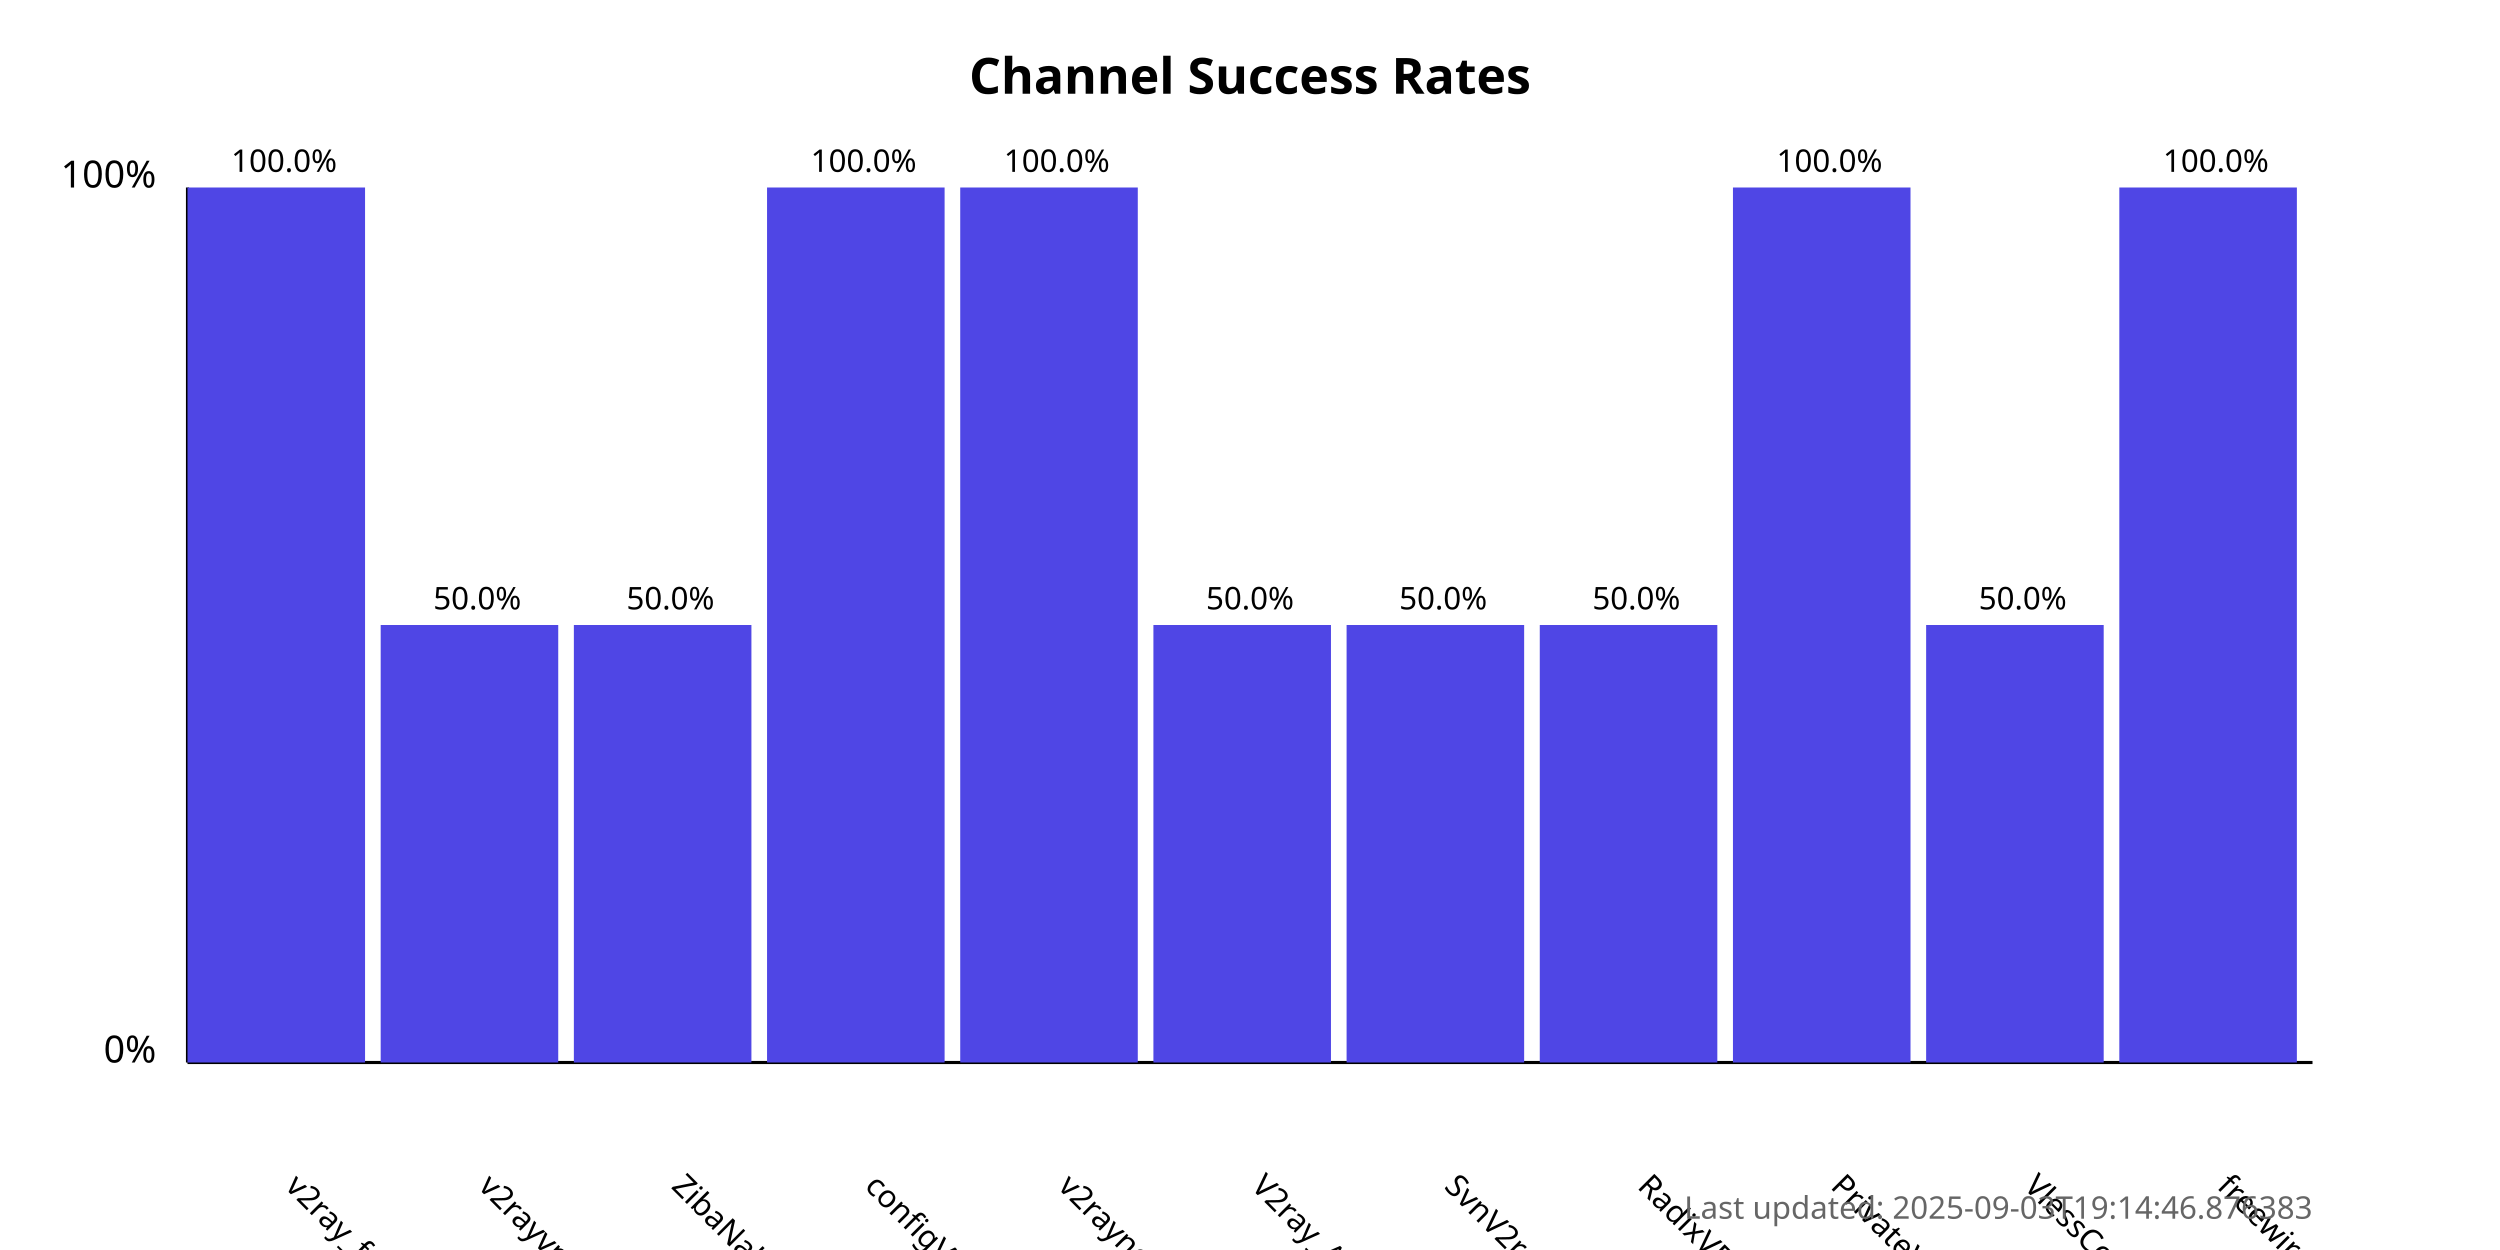
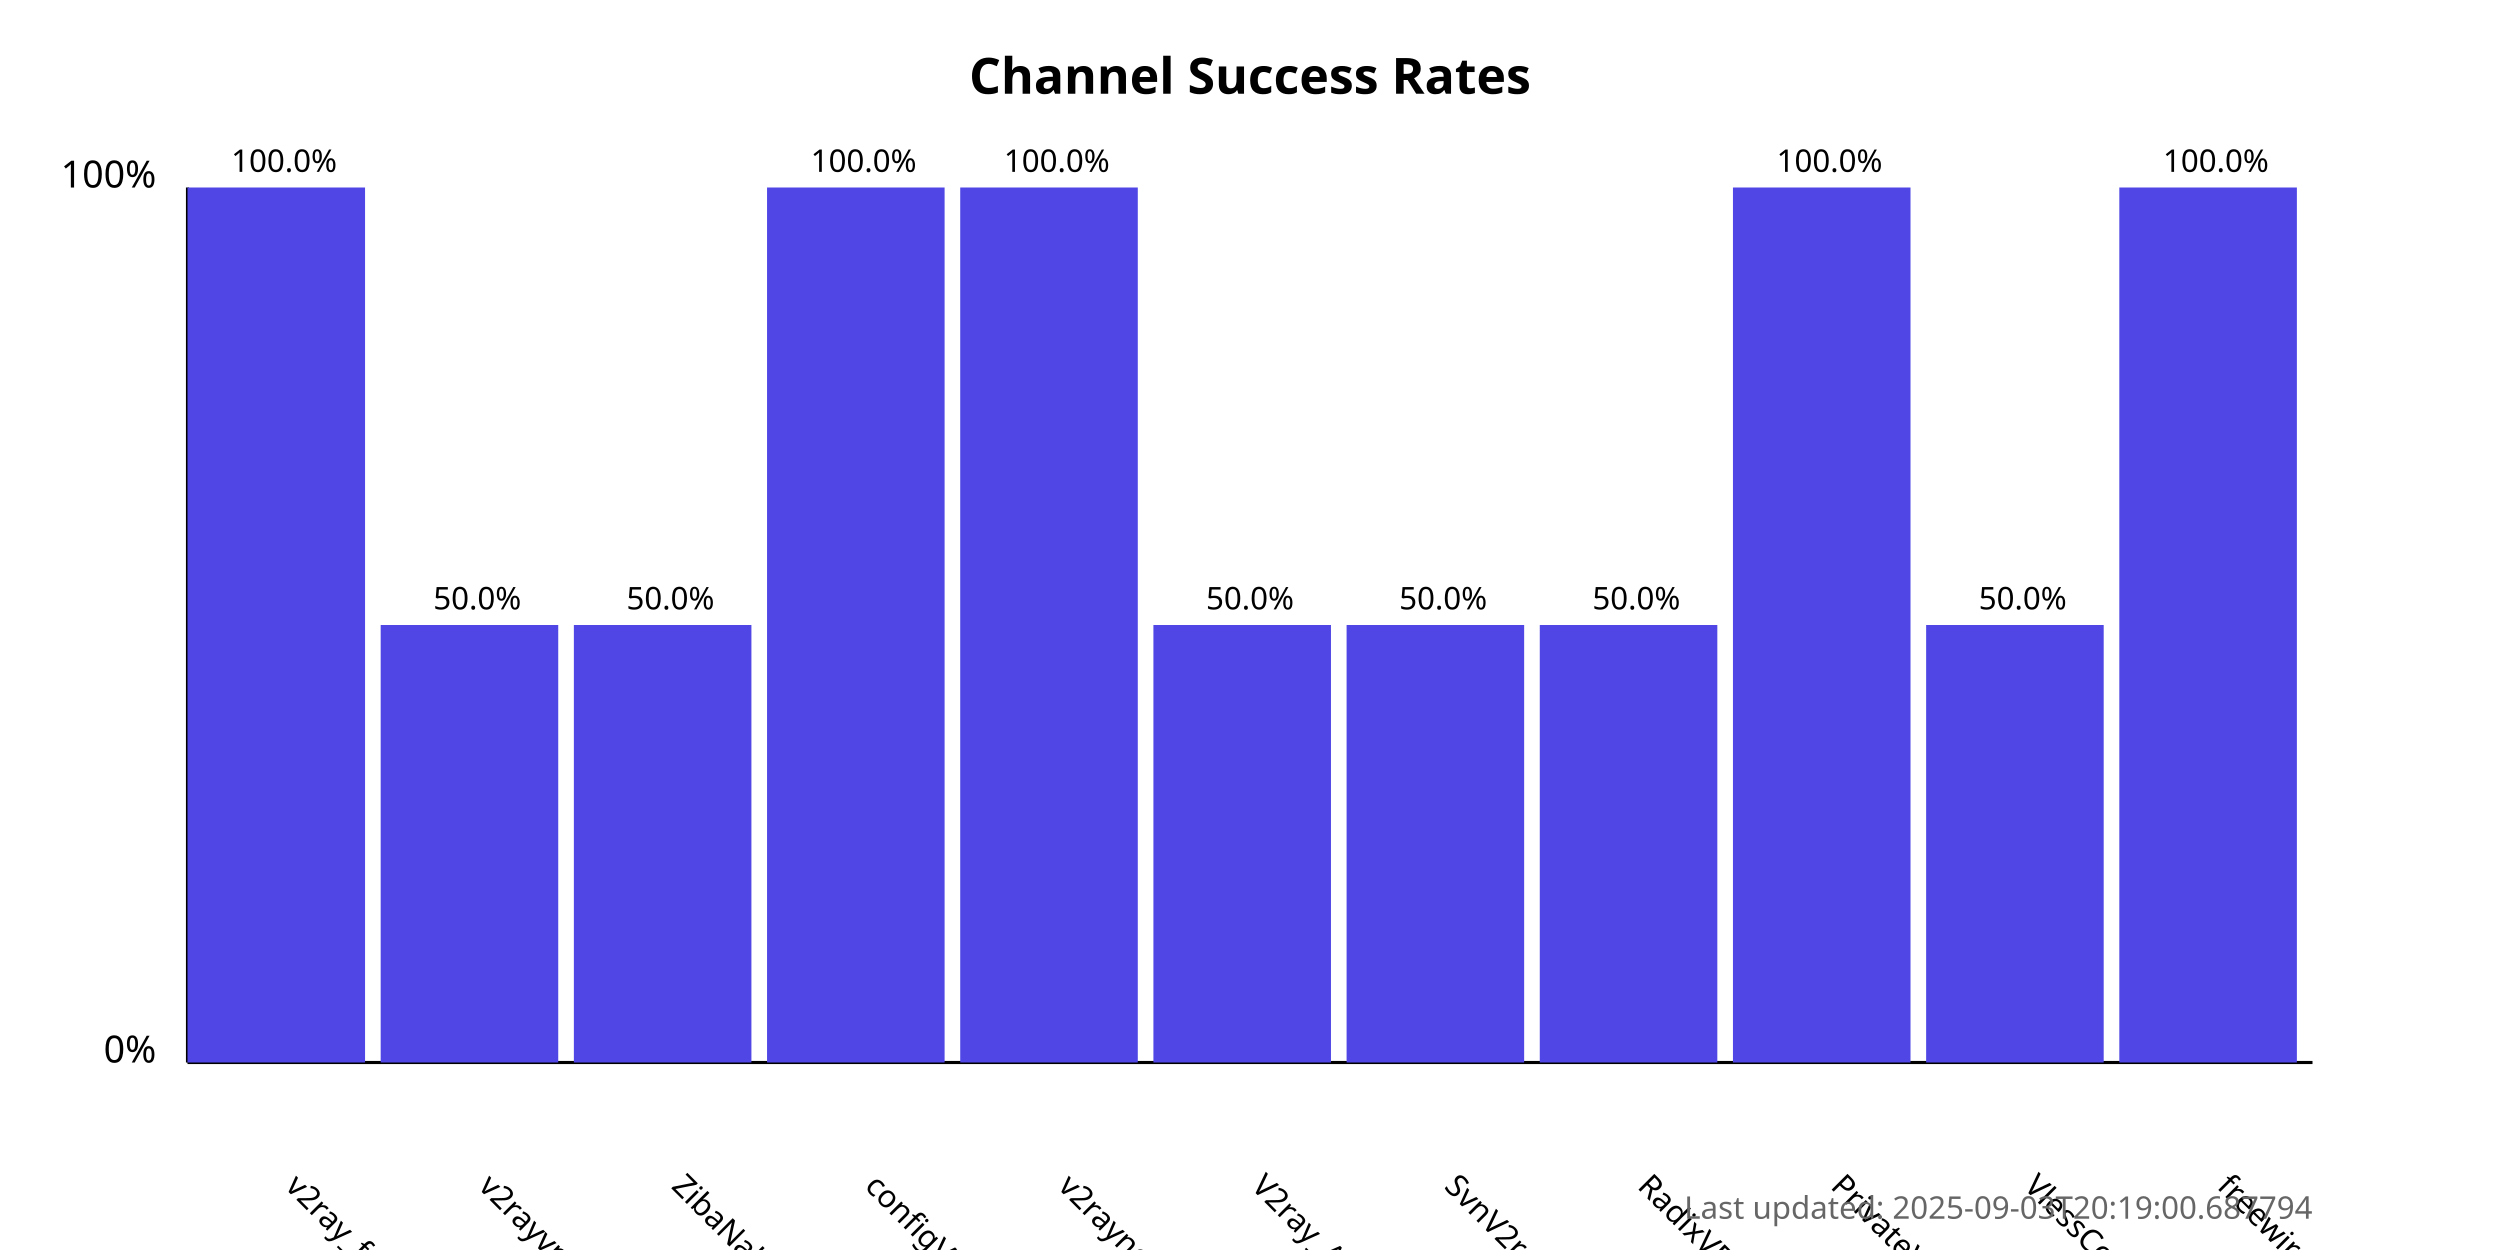
<svg xmlns="http://www.w3.org/2000/svg" width="800" height="400">
  <style>
            .chart-title { font: bold 16px sans-serif; }
            .axis-label { font: 12px sans-serif; }
            .tick-label { font: 10px sans-serif; }
            .bar { fill: #4f46e5; }
            .bar:hover { fill: #6366f1; }
            .timestamp { font: 10px sans-serif; fill: #666; }
        </style>
  <text x="400.0" y="30" text-anchor="middle" class="chart-title">
            Channel Success Rates
        </text>
  <line x1="60" y1="340" x2="60" y2="60" stroke="black" stroke-width="1" />
  <line x1="60" y1="340" x2="740" y2="340" stroke="black" stroke-width="1" />
  <text x="50" y="340" text-anchor="end" class="axis-label">0%</text>
  <text x="50" y="60" text-anchor="end" class="axis-label">100%</text>
  <g>
    <rect x="60" y="60.0" width="56.818" height="280.0" class="bar" />
    <text x="90.909" y="380" transform="rotate(45, 90.90909, 380)" text-anchor="start" class="tick-label">
                v2ray_free_conf
            </text>
    <text x="90.909" y="55.0" text-anchor="middle" class="tick-label">
                100.0%
            </text>
  </g>
  <g>
    <rect x="121.818" y="200.0" width="56.818" height="140.0" class="bar" />
    <text x="152.727" y="380" transform="rotate(45, 152.7273, 380)" text-anchor="start" class="tick-label">
                v2rayvpno
            </text>
    <text x="152.727" y="195.0" text-anchor="middle" class="tick-label">
                50.0%
            </text>
  </g>
  <g>
    <rect x="183.636" y="200.0" width="56.818" height="140.0" class="bar" />
    <text x="214.545" y="380" transform="rotate(45, 214.5455, 380)" text-anchor="start" class="tick-label">
                ZibaNabz
            </text>
    <text x="214.545" y="195.0" text-anchor="middle" class="tick-label">
                50.0%
            </text>
  </g>
  <g>
    <rect x="245.455" y="60.0" width="56.818" height="280.0" class="bar" />
    <text x="276.364" y="380" transform="rotate(45, 276.3636, 380)" text-anchor="start" class="tick-label">
                configV2rayForFree
            </text>
    <text x="276.364" y="55.0" text-anchor="middle" class="tick-label">
                100.0%
            </text>
  </g>
  <g>
    <rect x="307.273" y="60.0" width="56.818" height="280.0" class="bar" />
    <text x="338.182" y="380" transform="rotate(45, 338.1818, 380)" text-anchor="start" class="tick-label">
                v2rayngvpn
            </text>
    <text x="338.182" y="55.0" text-anchor="middle" class="tick-label">
                100.0%
            </text>
  </g>
  <g>
    <rect x="369.091" y="200.0" width="56.818" height="140.0" class="bar" />
    <text x="400.0" y="380" transform="rotate(45, 400.0, 380)" text-anchor="start" class="tick-label">
                V2ray_Alpha
            </text>
    <text x="400.0" y="195.0" text-anchor="middle" class="tick-label">
                50.0%
            </text>
  </g>
  <g>
    <rect x="430.909" y="200.0" width="56.818" height="140.0" class="bar" />
    <text x="461.818" y="380" transform="rotate(45, 461.8182, 380)" text-anchor="start" class="tick-label">
                SvnV2ray
            </text>
    <text x="461.818" y="195.0" text-anchor="middle" class="tick-label">
                50.0%
            </text>
  </g>
  <g>
    <rect x="492.727" y="200.0" width="56.818" height="140.0" class="bar" />
    <text x="523.636" y="380" transform="rotate(45, 523.6364, 380)" text-anchor="start" class="tick-label">
                RadixVPN
            </text>
    <text x="523.636" y="195.0" text-anchor="middle" class="tick-label">
                50.0%
            </text>
  </g>
  <g>
    <rect x="554.545" y="60.0" width="56.818" height="280.0" class="bar" />
    <text x="585.455" y="380" transform="rotate(45, 585.4545, 380)" text-anchor="start" class="tick-label">
                PrivateVPNs
            </text>
    <text x="585.455" y="55.0" text-anchor="middle" class="tick-label">
                100.0%
            </text>
  </g>
  <g>
    <rect x="616.364" y="200.0" width="56.818" height="140.0" class="bar" />
    <text x="647.273" y="380" transform="rotate(45, 647.2727, 380)" text-anchor="start" class="tick-label">
                VlessConfig
            </text>
    <text x="647.273" y="195.0" text-anchor="middle" class="tick-label">
                50.0%
            </text>
  </g>
  <g>
    <rect x="678.182" y="60.0" width="56.818" height="280.0" class="bar" />
    <text x="709.091" y="380" transform="rotate(45, 709.0909, 380)" text-anchor="start" class="tick-label">
                freewireguard
            </text>
    <text x="709.091" y="55.0" text-anchor="middle" class="tick-label">
                100.0%
            </text>
  </g>
  <text x="740" y="390" text-anchor="end" class="timestamp">
-             Last updated: 2025-09-03T19:14:46.876383
+             Last updated: 2025-09-03T20:19:00.687794
        </text>
</svg>
